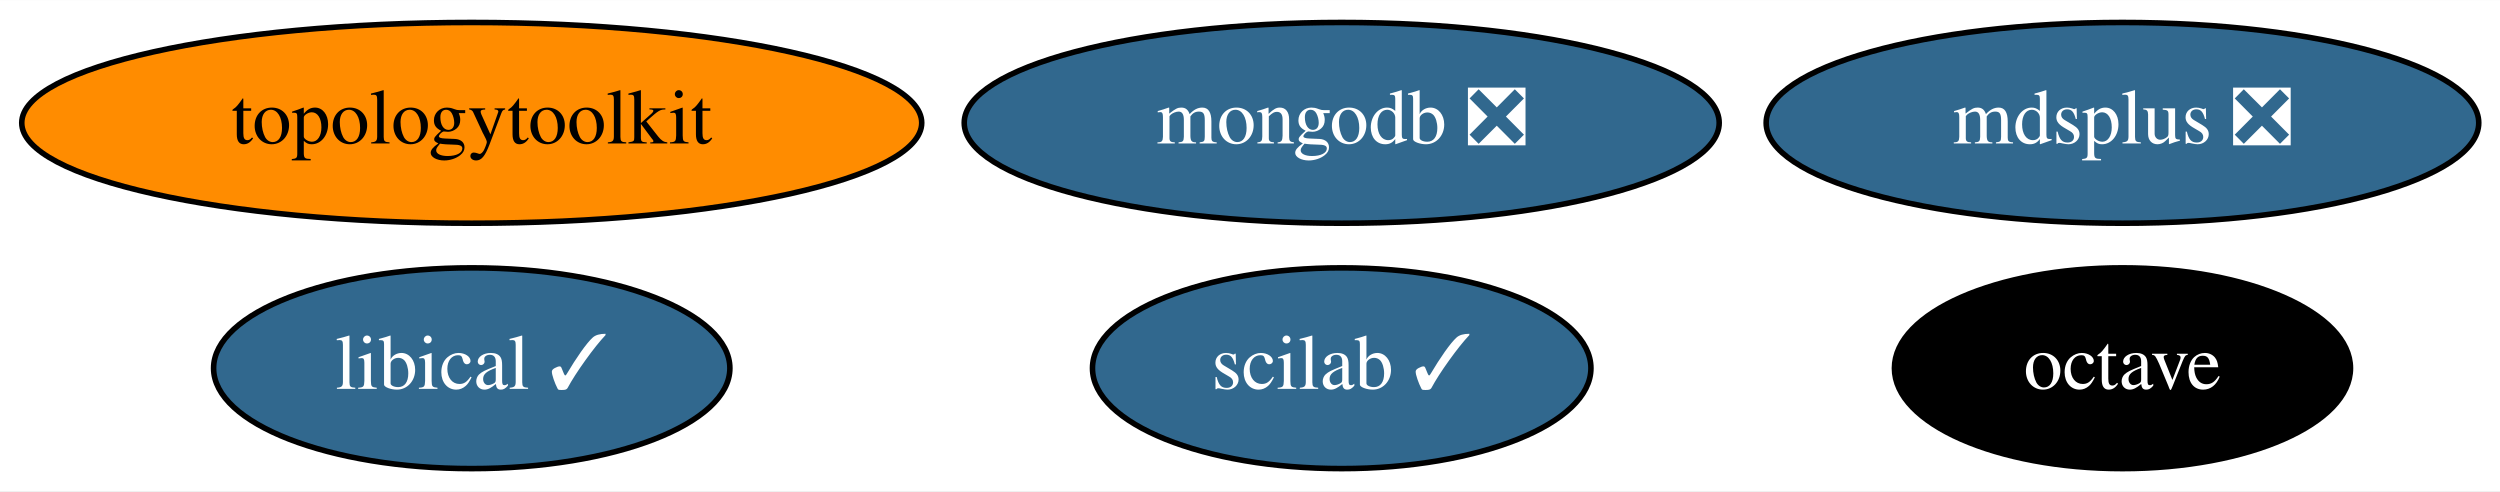
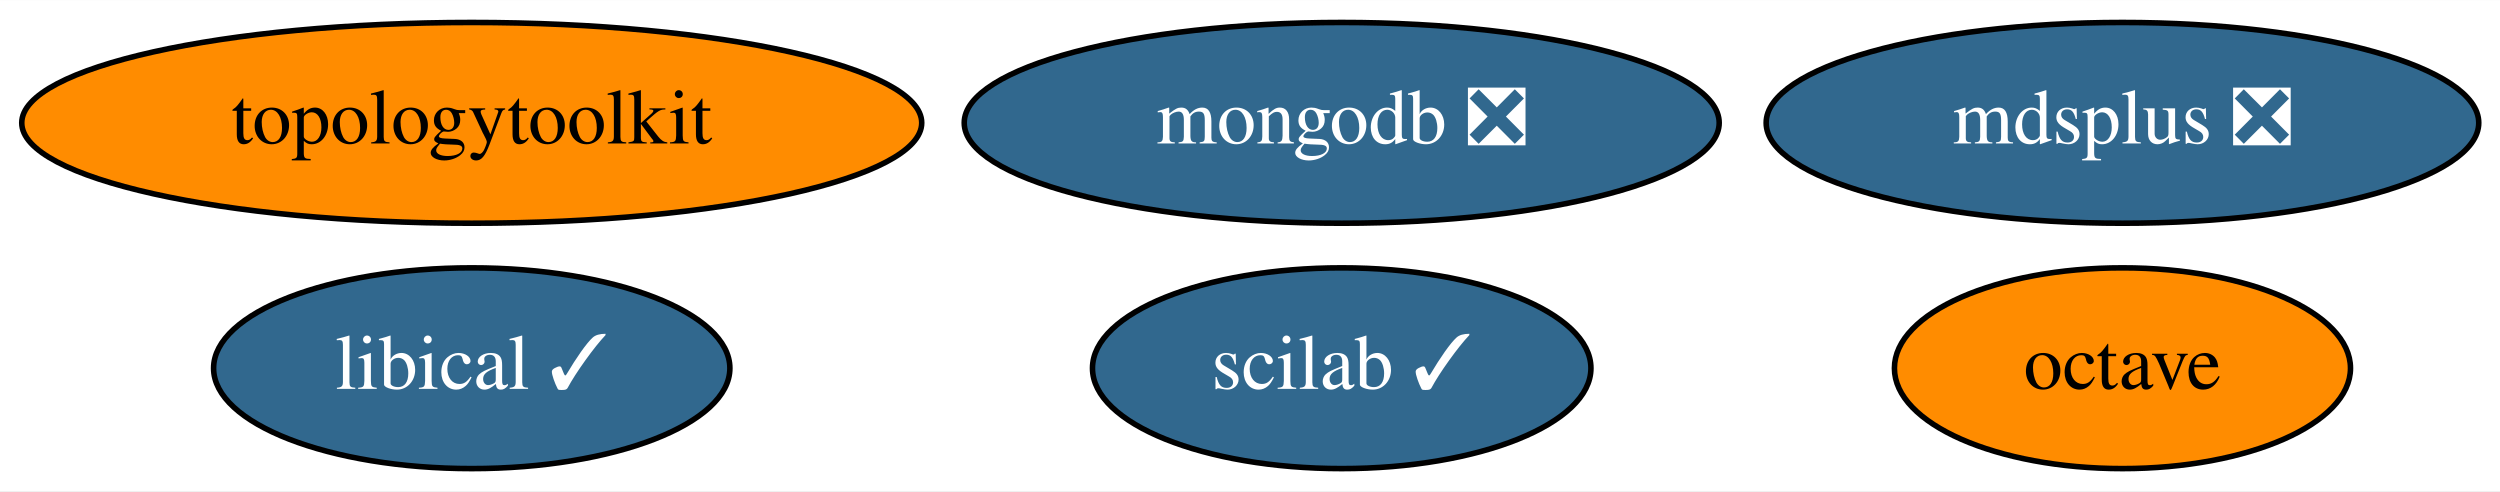
<svg xmlns="http://www.w3.org/2000/svg" xmlns:xlink="http://www.w3.org/1999/xlink" width="448pt" height="88pt" viewBox="0.00 0.00 448.29 88.00">
  <g id="graph0" class="graph" transform="scale(1 1) rotate(0) translate(4 84)">
    <polygon fill="white" stroke="transparent" points="-4,4 -4,-84 444.29,-84 444.29,4 -4,4" />
    <g id="node1" class="node">
      <g id="a_node1">
        <a xlink:href="https://github.com/conda-forge/octave-feedstock" xlink:title="octave">
-           <ellipse fill="#000000" stroke="black" cx="376.59" cy="-18" rx="40.89" ry="18" />
-           <text text-anchor="middle" x="376.59" y="-14.3" font-family="Times,serif" font-size="14.00" fill="white">octave</text>
+           <ellipse fill="#ff8c00" stroke="black" cx="376.59" cy="-18" rx="40.89" ry="18" />
+           <text text-anchor="middle" x="376.59" y="-14.3" font-family="Times,serif" font-size="14.00">octave</text>
        </a>
      </g>
    </g>
    <g id="node2" class="node">
      <g id="a_node2">
        <a xlink:href="https://github.com/conda-forge/mdsplus-feedstock/pull/30" xlink:title="mdsplus ❎">
          <ellipse fill="#31688e" stroke="black" cx="376.59" cy="-62" rx="63.89" ry="18" />
          <text text-anchor="middle" x="376.59" y="-58.3" font-family="Times,serif" font-size="14.00" fill="white">mdsplus ❎</text>
        </a>
      </g>
    </g>
    <g id="node3" class="node">
      <g id="a_node3">
        <a xlink:href="https://github.com/conda-forge/mongodb-feedstock/pull/74" xlink:title="mongodb ❎">
          <ellipse fill="#31688e" stroke="black" cx="236.59" cy="-62" rx="67.69" ry="18" />
          <text text-anchor="middle" x="236.59" y="-58.3" font-family="Times,serif" font-size="14.00" fill="white">mongodb ❎</text>
        </a>
      </g>
    </g>
    <g id="node4" class="node">
      <g id="a_node4">
        <a xlink:href="https://github.com/conda-forge/scilab-feedstock/pull/40" xlink:title="scilab ✓">
          <ellipse fill="#31688e" stroke="black" cx="236.59" cy="-18" rx="44.69" ry="18" />
          <text text-anchor="middle" x="236.59" y="-14.3" font-family="Times,serif" font-size="14.00" fill="white">scilab ✓</text>
        </a>
      </g>
    </g>
    <g id="node5" class="node">
      <g id="a_node5">
        <a xlink:href="https://github.com/conda-forge/libical-feedstock/pull/23" xlink:title="libical ✓">
          <ellipse fill="#31688e" stroke="black" cx="80.59" cy="-18" rx="46.29" ry="18" />
          <text text-anchor="middle" x="80.59" y="-14.3" font-family="Times,serif" font-size="14.00" fill="white">libical ✓</text>
        </a>
      </g>
    </g>
    <g id="node6" class="node">
      <g id="a_node6">
        <a xlink:href="https://github.com/conda-forge/topologytoolkit-feedstock" xlink:title="topologytoolkit">
          <ellipse fill="#ff8c00" stroke="black" cx="80.59" cy="-62" rx="80.69" ry="18" />
          <text text-anchor="middle" x="80.59" y="-58.3" font-family="Times,serif" font-size="14.00">topologytoolkit</text>
        </a>
      </g>
    </g>
  </g>
</svg>
